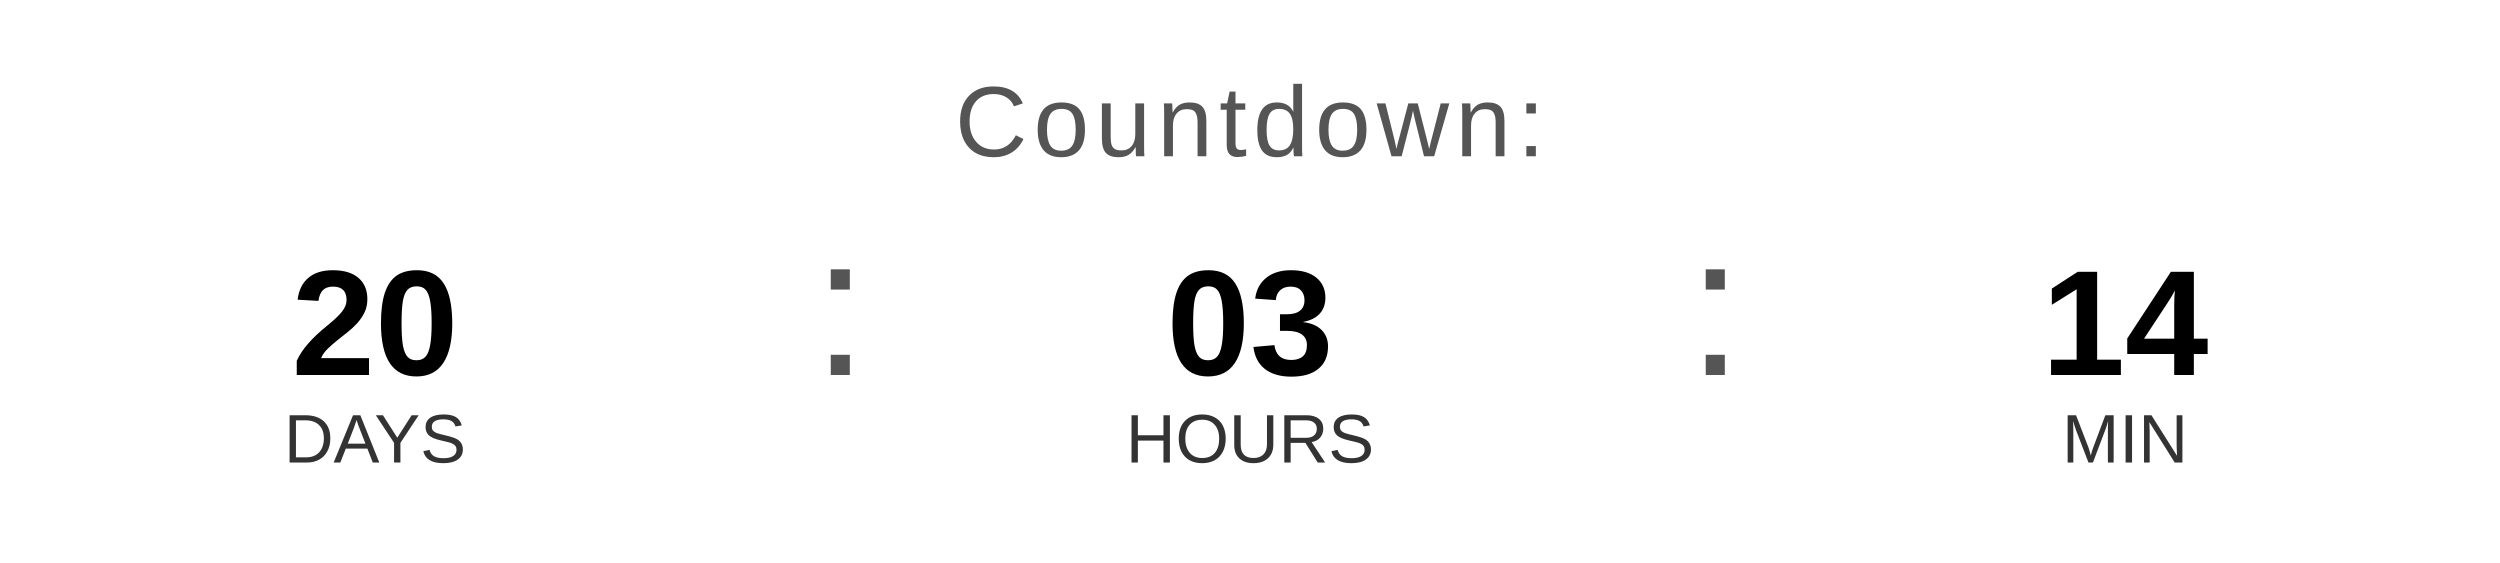
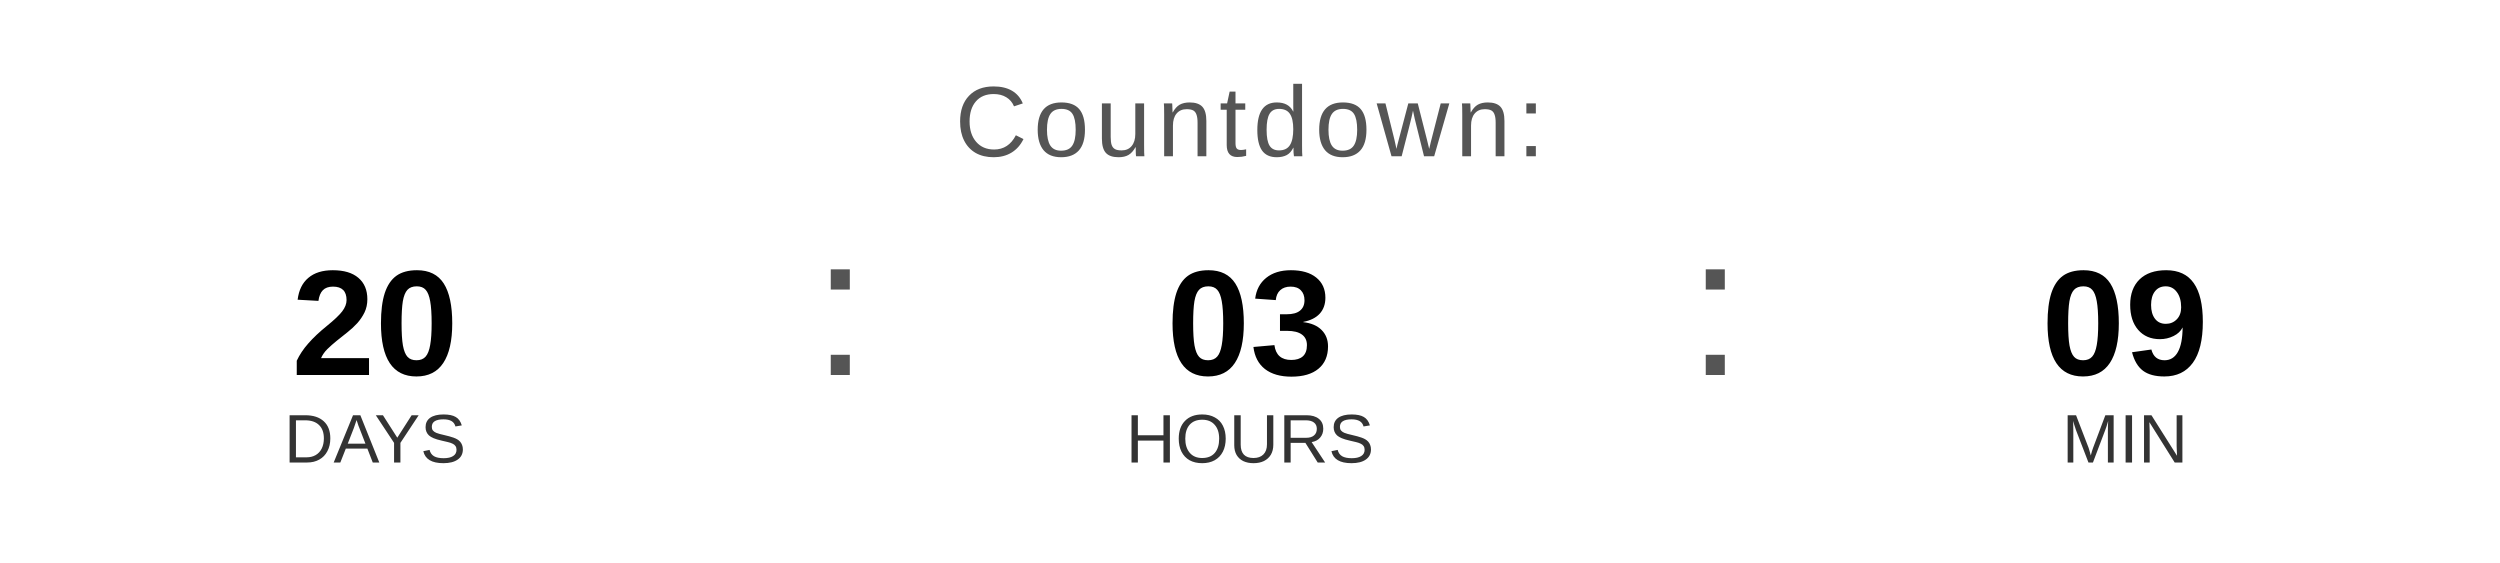
<svg xmlns="http://www.w3.org/2000/svg" width="400" height="90" viewBox="0 0 400 90">
  <text x="200" y="25" font-family="Arial, Helvetica, sans-serif" font-size="16" fill="#555555" text-anchor="middle" letter-spacing="1">
    Countdown:
  </text>
  <text x="60" y="60" font-family="Arial, Helvetica, sans-serif" font-size="24" font-weight="bold" fill="#000000" text-anchor="middle">20</text>
  <text x="60" y="74" font-family="Arial, Helvetica, sans-serif" font-size="11" fill="#333333" text-anchor="middle">DAYS</text>
  <text x="130" y="60" font-family="Arial, sans-serif" font-size="32" fill="#555555">:</text>
  <text x="200" y="60" font-family="Arial, Helvetica, sans-serif" font-size="24" font-weight="bold" fill="#000000" text-anchor="middle">03</text>
  <text x="200" y="74" font-family="Arial, Helvetica, sans-serif" font-size="11" fill="#333333" text-anchor="middle">HOURS</text>
  <text x="270" y="60" font-family="Arial, sans-serif" font-size="32" fill="#555555">:</text>
-   <text x="340" y="60" font-family="Arial, Helvetica, sans-serif" font-size="24" font-weight="bold" fill="#000000" text-anchor="middle">14</text>
+   <text x="340" y="60" font-family="Arial, Helvetica, sans-serif" font-size="24" font-weight="bold" fill="#000000" text-anchor="middle">09</text>
  <text x="340" y="74" font-family="Arial, Helvetica, sans-serif" font-size="11" fill="#333333" text-anchor="middle">MIN</text>
</svg>
